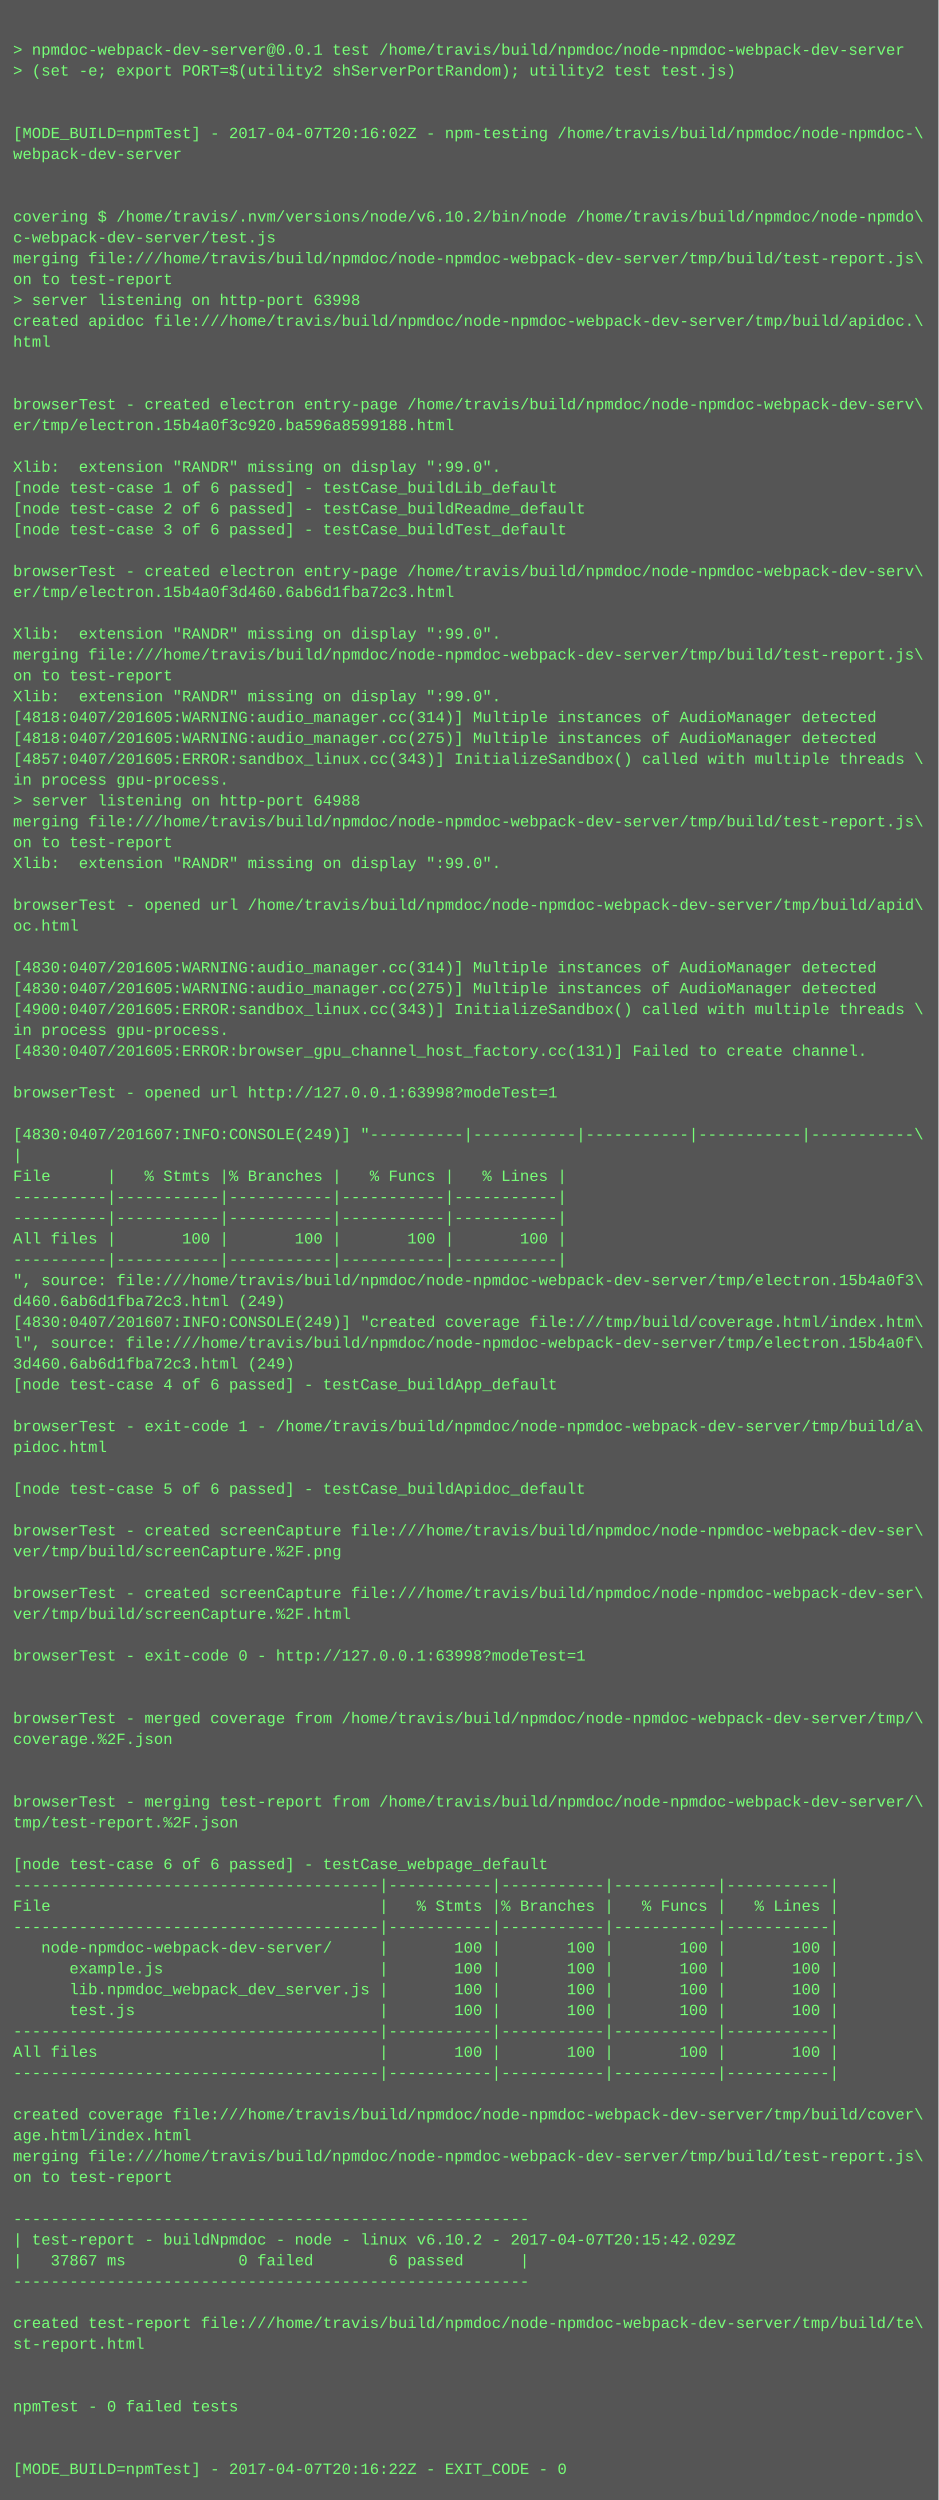
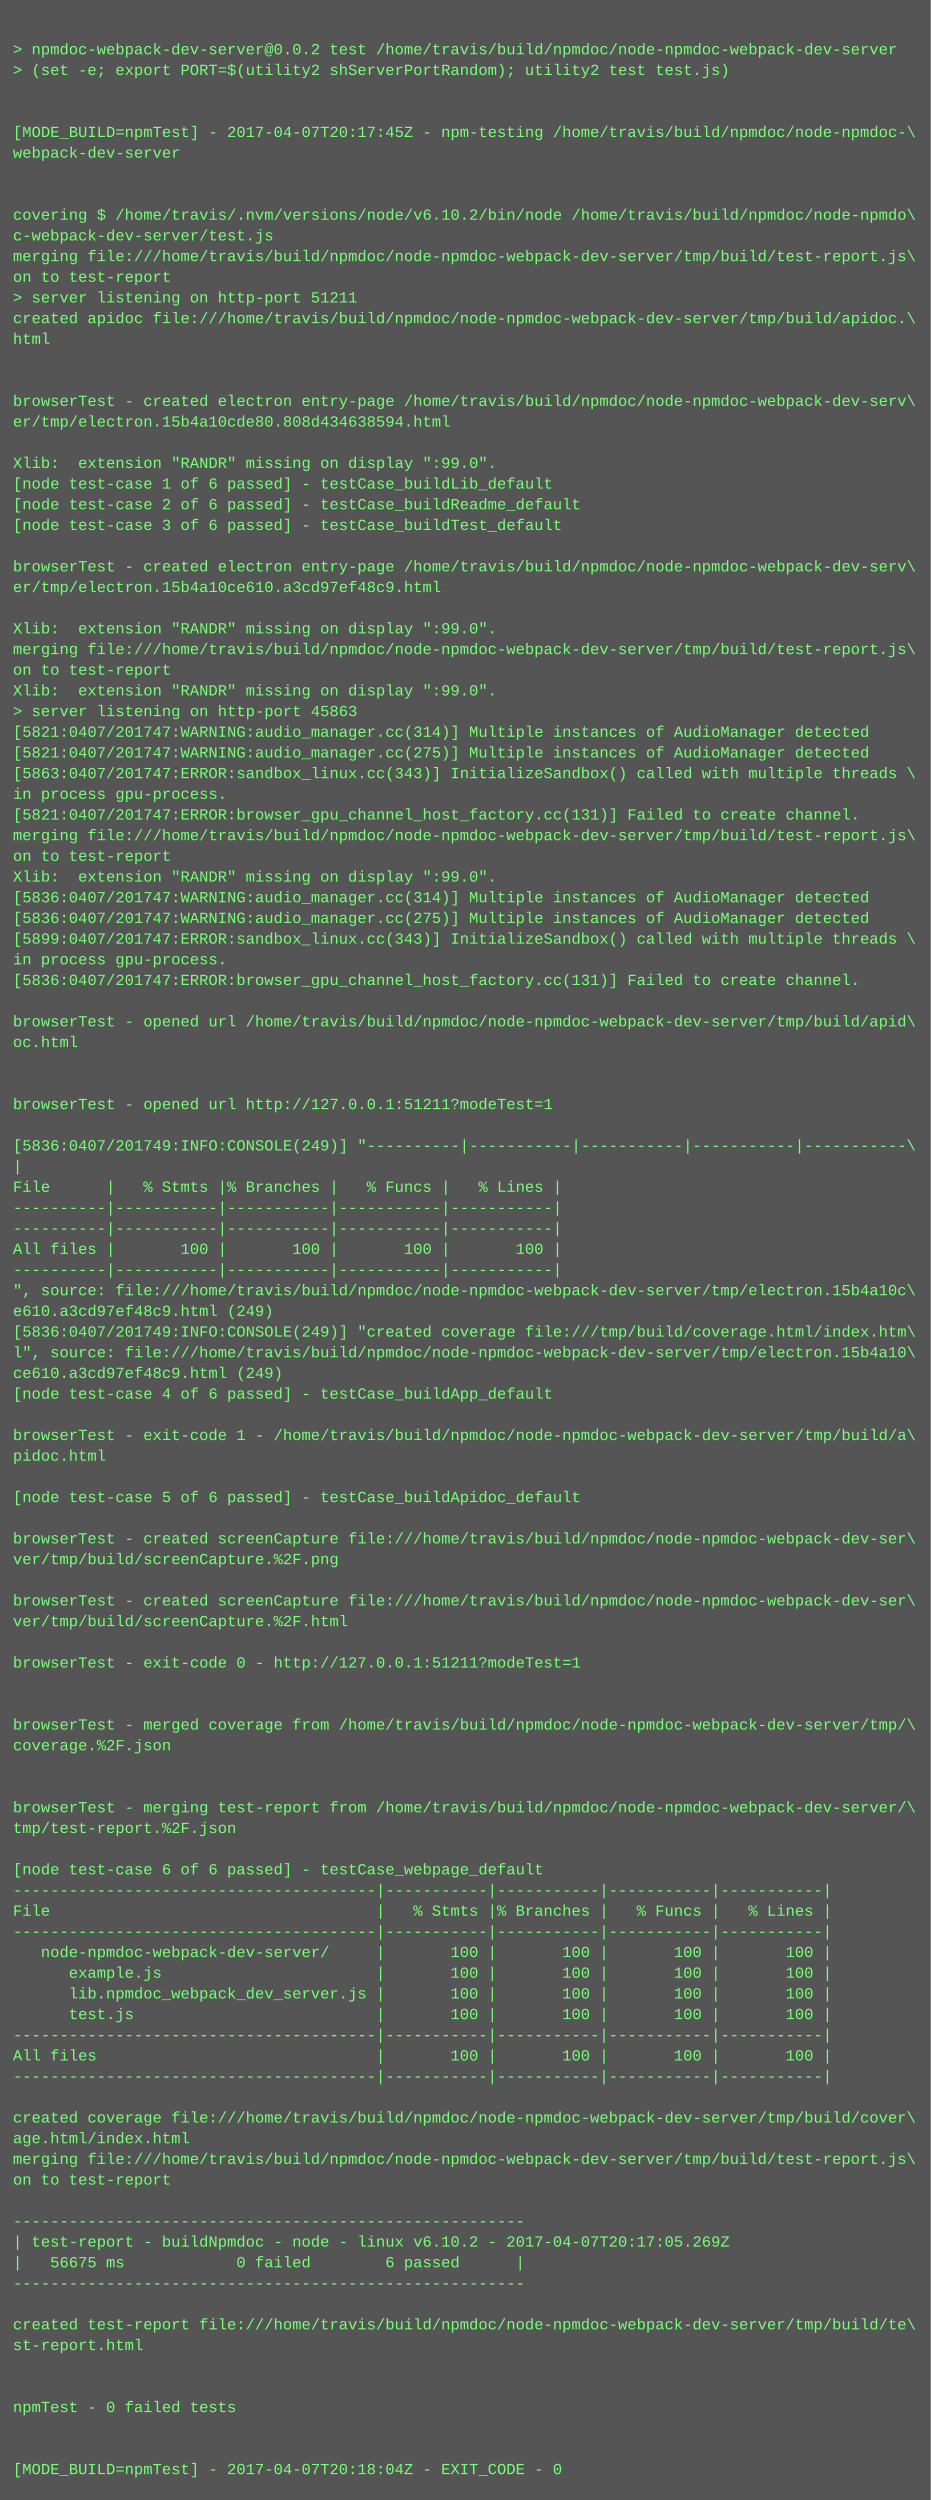
- <svg xmlns="http://www.w3.org/2000/svg" height="1918" width="720">
-   <rect height="1918" fill="#555" width="720" />
+ <svg xmlns="http://www.w3.org/2000/svg" height="1934" width="720">
+   <rect height="1934" fill="#555" width="720" />
  <text fill="#7f7" font-family="Courier New" font-size="12" xml:space="preserve">
    <tspan x="10" y="26" />
-     <tspan x="10" y="42">&gt; npmdoc-webpack-dev-server@0.0.1 test /home/travis/build/npmdoc/node-npmdoc-webpack-dev-server</tspan>
+     <tspan x="10" y="42">&gt; npmdoc-webpack-dev-server@0.0.2 test /home/travis/build/npmdoc/node-npmdoc-webpack-dev-server</tspan>
    <tspan x="10" y="58">&gt; (set -e; export PORT=$(utility2 shServerPortRandom); utility2 test test.js)</tspan>
    <tspan x="10" y="74" />
    <tspan x="10" y="90" />
-     <tspan x="10" y="106">[MODE_BUILD=npmTest] - 2017-04-07T20:16:02Z - npm-testing /home/travis/build/npmdoc/node-npmdoc-\</tspan>
+     <tspan x="10" y="106">[MODE_BUILD=npmTest] - 2017-04-07T20:17:45Z - npm-testing /home/travis/build/npmdoc/node-npmdoc-\</tspan>
    <tspan x="10" y="122">webpack-dev-server</tspan>
    <tspan x="10" y="138" />
    <tspan x="10" y="154" />
    <tspan x="10" y="170">covering $ /home/travis/.nvm/versions/node/v6.10.2/bin/node /home/travis/build/npmdoc/node-npmdo\</tspan>
    <tspan x="10" y="186">c-webpack-dev-server/test.js</tspan>
    <tspan x="10" y="202">merging file:///home/travis/build/npmdoc/node-npmdoc-webpack-dev-server/tmp/build/test-report.js\</tspan>
    <tspan x="10" y="218">on to test-report</tspan>
-     <tspan x="10" y="234">&gt; server listening on http-port 63998</tspan>
+     <tspan x="10" y="234">&gt; server listening on http-port 51211</tspan>
    <tspan x="10" y="250">created apidoc file:///home/travis/build/npmdoc/node-npmdoc-webpack-dev-server/tmp/build/apidoc.\</tspan>
    <tspan x="10" y="266">html</tspan>
    <tspan x="10" y="282" />
    <tspan x="10" y="298" />
    <tspan x="10" y="314">browserTest - created electron entry-page /home/travis/build/npmdoc/node-npmdoc-webpack-dev-serv\</tspan>
-     <tspan x="10" y="330">er/tmp/electron.15b4a0f3c920.ba596a8599188.html</tspan>
+     <tspan x="10" y="330">er/tmp/electron.15b4a10cde80.808d434638594.html</tspan>
    <tspan x="10" y="346" />
    <tspan x="10" y="362">Xlib:  extension "RANDR" missing on display ":99.0".</tspan>
    <tspan x="10" y="378">[node test-case 1 of 6 passed] - testCase_buildLib_default</tspan>
    <tspan x="10" y="394">[node test-case 2 of 6 passed] - testCase_buildReadme_default</tspan>
    <tspan x="10" y="410">[node test-case 3 of 6 passed] - testCase_buildTest_default</tspan>
    <tspan x="10" y="426" />
    <tspan x="10" y="442">browserTest - created electron entry-page /home/travis/build/npmdoc/node-npmdoc-webpack-dev-serv\</tspan>
-     <tspan x="10" y="458">er/tmp/electron.15b4a0f3d460.6ab6d1fba72c3.html</tspan>
+     <tspan x="10" y="458">er/tmp/electron.15b4a10ce610.a3cd97ef48c9.html</tspan>
    <tspan x="10" y="474" />
    <tspan x="10" y="490">Xlib:  extension "RANDR" missing on display ":99.0".</tspan>
    <tspan x="10" y="506">merging file:///home/travis/build/npmdoc/node-npmdoc-webpack-dev-server/tmp/build/test-report.js\</tspan>
    <tspan x="10" y="522">on to test-report</tspan>
    <tspan x="10" y="538">Xlib:  extension "RANDR" missing on display ":99.0".</tspan>
-     <tspan x="10" y="554">[4818:0407/201605:WARNING:audio_manager.cc(314)] Multiple instances of AudioManager detected</tspan>
-     <tspan x="10" y="570">[4818:0407/201605:WARNING:audio_manager.cc(275)] Multiple instances of AudioManager detected</tspan>
-     <tspan x="10" y="586">[4857:0407/201605:ERROR:sandbox_linux.cc(343)] InitializeSandbox() called with multiple threads \</tspan>
-     <tspan x="10" y="602">in process gpu-process. </tspan>
-     <tspan x="10" y="618">&gt; server listening on http-port 64988</tspan>
-     <tspan x="10" y="634">merging file:///home/travis/build/npmdoc/node-npmdoc-webpack-dev-server/tmp/build/test-report.js\</tspan>
-     <tspan x="10" y="650">on to test-report</tspan>
-     <tspan x="10" y="666">Xlib:  extension "RANDR" missing on display ":99.0".</tspan>
-     <tspan x="10" y="682" />
-     <tspan x="10" y="698">browserTest - opened url /home/travis/build/npmdoc/node-npmdoc-webpack-dev-server/tmp/build/apid\</tspan>
-     <tspan x="10" y="714">oc.html</tspan>
-     <tspan x="10" y="730" />
-     <tspan x="10" y="746">[4830:0407/201605:WARNING:audio_manager.cc(314)] Multiple instances of AudioManager detected</tspan>
-     <tspan x="10" y="762">[4830:0407/201605:WARNING:audio_manager.cc(275)] Multiple instances of AudioManager detected</tspan>
-     <tspan x="10" y="778">[4900:0407/201605:ERROR:sandbox_linux.cc(343)] InitializeSandbox() called with multiple threads \</tspan>
-     <tspan x="10" y="794">in process gpu-process. </tspan>
-     <tspan x="10" y="810">[4830:0407/201605:ERROR:browser_gpu_channel_host_factory.cc(131)] Failed to create channel.</tspan>
+     <tspan x="10" y="554">&gt; server listening on http-port 45863</tspan>
+     <tspan x="10" y="570">[5821:0407/201747:WARNING:audio_manager.cc(314)] Multiple instances of AudioManager detected</tspan>
+     <tspan x="10" y="586">[5821:0407/201747:WARNING:audio_manager.cc(275)] Multiple instances of AudioManager detected</tspan>
+     <tspan x="10" y="602">[5863:0407/201747:ERROR:sandbox_linux.cc(343)] InitializeSandbox() called with multiple threads \</tspan>
+     <tspan x="10" y="618">in process gpu-process. </tspan>
+     <tspan x="10" y="634">[5821:0407/201747:ERROR:browser_gpu_channel_host_factory.cc(131)] Failed to create channel.</tspan>
+     <tspan x="10" y="650">merging file:///home/travis/build/npmdoc/node-npmdoc-webpack-dev-server/tmp/build/test-report.js\</tspan>
+     <tspan x="10" y="666">on to test-report</tspan>
+     <tspan x="10" y="682">Xlib:  extension "RANDR" missing on display ":99.0".</tspan>
+     <tspan x="10" y="698">[5836:0407/201747:WARNING:audio_manager.cc(314)] Multiple instances of AudioManager detected</tspan>
+     <tspan x="10" y="714">[5836:0407/201747:WARNING:audio_manager.cc(275)] Multiple instances of AudioManager detected</tspan>
+     <tspan x="10" y="730">[5899:0407/201747:ERROR:sandbox_linux.cc(343)] InitializeSandbox() called with multiple threads \</tspan>
+     <tspan x="10" y="746">in process gpu-process. </tspan>
+     <tspan x="10" y="762">[5836:0407/201747:ERROR:browser_gpu_channel_host_factory.cc(131)] Failed to create channel.</tspan>
+     <tspan x="10" y="778" />
+     <tspan x="10" y="794">browserTest - opened url /home/travis/build/npmdoc/node-npmdoc-webpack-dev-server/tmp/build/apid\</tspan>
+     <tspan x="10" y="810">oc.html</tspan>
    <tspan x="10" y="826" />
-     <tspan x="10" y="842">browserTest - opened url http://127.0.0.1:63998?modeTest=1</tspan>
-     <tspan x="10" y="858" />
-     <tspan x="10" y="874">[4830:0407/201607:INFO:CONSOLE(249)] "----------|-----------|-----------|-----------|-----------\</tspan>
-     <tspan x="10" y="890">|</tspan>
-     <tspan x="10" y="906">File      |   % Stmts |% Branches |   % Funcs |   % Lines |</tspan>
-     <tspan x="10" y="922">----------|-----------|-----------|-----------|-----------|</tspan>
+     <tspan x="10" y="842" />
+     <tspan x="10" y="858">browserTest - opened url http://127.0.0.1:51211?modeTest=1</tspan>
+     <tspan x="10" y="874" />
+     <tspan x="10" y="890">[5836:0407/201749:INFO:CONSOLE(249)] "----------|-----------|-----------|-----------|-----------\</tspan>
+     <tspan x="10" y="906">|</tspan>
+     <tspan x="10" y="922">File      |   % Stmts |% Branches |   % Funcs |   % Lines |</tspan>
    <tspan x="10" y="938">----------|-----------|-----------|-----------|-----------|</tspan>
-     <tspan x="10" y="954">All files |       100 |       100 |       100 |       100 |</tspan>
-     <tspan x="10" y="970">----------|-----------|-----------|-----------|-----------|</tspan>
-     <tspan x="10" y="986">", source: file:///home/travis/build/npmdoc/node-npmdoc-webpack-dev-server/tmp/electron.15b4a0f3\</tspan>
-     <tspan x="10" y="1002">d460.6ab6d1fba72c3.html (249)</tspan>
-     <tspan x="10" y="1018">[4830:0407/201607:INFO:CONSOLE(249)] "created coverage file:///tmp/build/coverage.html/index.htm\</tspan>
-     <tspan x="10" y="1034">l", source: file:///home/travis/build/npmdoc/node-npmdoc-webpack-dev-server/tmp/electron.15b4a0f\</tspan>
-     <tspan x="10" y="1050">3d460.6ab6d1fba72c3.html (249)</tspan>
-     <tspan x="10" y="1066">[node test-case 4 of 6 passed] - testCase_buildApp_default</tspan>
-     <tspan x="10" y="1082" />
-     <tspan x="10" y="1098">browserTest - exit-code 1 - /home/travis/build/npmdoc/node-npmdoc-webpack-dev-server/tmp/build/a\</tspan>
-     <tspan x="10" y="1114">pidoc.html</tspan>
-     <tspan x="10" y="1130" />
-     <tspan x="10" y="1146">[node test-case 5 of 6 passed] - testCase_buildApidoc_default</tspan>
-     <tspan x="10" y="1162" />
-     <tspan x="10" y="1178">browserTest - created screenCapture file:///home/travis/build/npmdoc/node-npmdoc-webpack-dev-ser\</tspan>
-     <tspan x="10" y="1194">ver/tmp/build/screenCapture.%2F.png</tspan>
-     <tspan x="10" y="1210" />
-     <tspan x="10" y="1226">browserTest - created screenCapture file:///home/travis/build/npmdoc/node-npmdoc-webpack-dev-ser\</tspan>
-     <tspan x="10" y="1242">ver/tmp/build/screenCapture.%2F.html</tspan>
-     <tspan x="10" y="1258" />
-     <tspan x="10" y="1274">browserTest - exit-code 0 - http://127.0.0.1:63998?modeTest=1</tspan>
-     <tspan x="10" y="1290" />
+     <tspan x="10" y="954">----------|-----------|-----------|-----------|-----------|</tspan>
+     <tspan x="10" y="970">All files |       100 |       100 |       100 |       100 |</tspan>
+     <tspan x="10" y="986">----------|-----------|-----------|-----------|-----------|</tspan>
+     <tspan x="10" y="1002">", source: file:///home/travis/build/npmdoc/node-npmdoc-webpack-dev-server/tmp/electron.15b4a10c\</tspan>
+     <tspan x="10" y="1018">e610.a3cd97ef48c9.html (249)</tspan>
+     <tspan x="10" y="1034">[5836:0407/201749:INFO:CONSOLE(249)] "created coverage file:///tmp/build/coverage.html/index.htm\</tspan>
+     <tspan x="10" y="1050">l", source: file:///home/travis/build/npmdoc/node-npmdoc-webpack-dev-server/tmp/electron.15b4a10\</tspan>
+     <tspan x="10" y="1066">ce610.a3cd97ef48c9.html (249)</tspan>
+     <tspan x="10" y="1082">[node test-case 4 of 6 passed] - testCase_buildApp_default</tspan>
+     <tspan x="10" y="1098" />
+     <tspan x="10" y="1114">browserTest - exit-code 1 - /home/travis/build/npmdoc/node-npmdoc-webpack-dev-server/tmp/build/a\</tspan>
+     <tspan x="10" y="1130">pidoc.html</tspan>
+     <tspan x="10" y="1146" />
+     <tspan x="10" y="1162">[node test-case 5 of 6 passed] - testCase_buildApidoc_default</tspan>
+     <tspan x="10" y="1178" />
+     <tspan x="10" y="1194">browserTest - created screenCapture file:///home/travis/build/npmdoc/node-npmdoc-webpack-dev-ser\</tspan>
+     <tspan x="10" y="1210">ver/tmp/build/screenCapture.%2F.png</tspan>
+     <tspan x="10" y="1226" />
+     <tspan x="10" y="1242">browserTest - created screenCapture file:///home/travis/build/npmdoc/node-npmdoc-webpack-dev-ser\</tspan>
+     <tspan x="10" y="1258">ver/tmp/build/screenCapture.%2F.html</tspan>
+     <tspan x="10" y="1274" />
+     <tspan x="10" y="1290">browserTest - exit-code 0 - http://127.0.0.1:51211?modeTest=1</tspan>
    <tspan x="10" y="1306" />
-     <tspan x="10" y="1322">browserTest - merged coverage from /home/travis/build/npmdoc/node-npmdoc-webpack-dev-server/tmp/\</tspan>
-     <tspan x="10" y="1338">coverage.%2F.json</tspan>
-     <tspan x="10" y="1354" />
+     <tspan x="10" y="1322" />
+     <tspan x="10" y="1338">browserTest - merged coverage from /home/travis/build/npmdoc/node-npmdoc-webpack-dev-server/tmp/\</tspan>
+     <tspan x="10" y="1354">coverage.%2F.json</tspan>
    <tspan x="10" y="1370" />
-     <tspan x="10" y="1386">browserTest - merging test-report from /home/travis/build/npmdoc/node-npmdoc-webpack-dev-server/\</tspan>
-     <tspan x="10" y="1402">tmp/test-report.%2F.json</tspan>
-     <tspan x="10" y="1418" />
-     <tspan x="10" y="1434">[node test-case 6 of 6 passed] - testCase_webpage_default</tspan>
-     <tspan x="10" y="1450">---------------------------------------|-----------|-----------|-----------|-----------|</tspan>
-     <tspan x="10" y="1466">File                                   |   % Stmts |% Branches |   % Funcs |   % Lines |</tspan>
-     <tspan x="10" y="1482">---------------------------------------|-----------|-----------|-----------|-----------|</tspan>
-     <tspan x="10" y="1498">   node-npmdoc-webpack-dev-server/     |       100 |       100 |       100 |       100 |</tspan>
-     <tspan x="10" y="1514">      example.js                       |       100 |       100 |       100 |       100 |</tspan>
-     <tspan x="10" y="1530">      lib.npmdoc_webpack_dev_server.js |       100 |       100 |       100 |       100 |</tspan>
-     <tspan x="10" y="1546">      test.js                          |       100 |       100 |       100 |       100 |</tspan>
-     <tspan x="10" y="1562">---------------------------------------|-----------|-----------|-----------|-----------|</tspan>
-     <tspan x="10" y="1578">All files                              |       100 |       100 |       100 |       100 |</tspan>
-     <tspan x="10" y="1594">---------------------------------------|-----------|-----------|-----------|-----------|</tspan>
-     <tspan x="10" y="1610" />
-     <tspan x="10" y="1626">created coverage file:///home/travis/build/npmdoc/node-npmdoc-webpack-dev-server/tmp/build/cover\</tspan>
-     <tspan x="10" y="1642">age.html/index.html</tspan>
-     <tspan x="10" y="1658">merging file:///home/travis/build/npmdoc/node-npmdoc-webpack-dev-server/tmp/build/test-report.js\</tspan>
-     <tspan x="10" y="1674">on to test-report</tspan>
-     <tspan x="10" y="1690" />
-     <tspan x="10" y="1706">-------------------------------------------------------</tspan>
-     <tspan x="10" y="1722">| test-report - buildNpmdoc - node - linux v6.10.2 - 2017-04-07T20:15:42.029Z</tspan>
-     <tspan x="10" y="1738">|   37867 ms            0 failed        6 passed      |</tspan>
-     <tspan x="10" y="1754">-------------------------------------------------------</tspan>
-     <tspan x="10" y="1770" />
-     <tspan x="10" y="1786">created test-report file:///home/travis/build/npmdoc/node-npmdoc-webpack-dev-server/tmp/build/te\</tspan>
-     <tspan x="10" y="1802">st-report.html</tspan>
-     <tspan x="10" y="1818" />
+     <tspan x="10" y="1386" />
+     <tspan x="10" y="1402">browserTest - merging test-report from /home/travis/build/npmdoc/node-npmdoc-webpack-dev-server/\</tspan>
+     <tspan x="10" y="1418">tmp/test-report.%2F.json</tspan>
+     <tspan x="10" y="1434" />
+     <tspan x="10" y="1450">[node test-case 6 of 6 passed] - testCase_webpage_default</tspan>
+     <tspan x="10" y="1466">---------------------------------------|-----------|-----------|-----------|-----------|</tspan>
+     <tspan x="10" y="1482">File                                   |   % Stmts |% Branches |   % Funcs |   % Lines |</tspan>
+     <tspan x="10" y="1498">---------------------------------------|-----------|-----------|-----------|-----------|</tspan>
+     <tspan x="10" y="1514">   node-npmdoc-webpack-dev-server/     |       100 |       100 |       100 |       100 |</tspan>
+     <tspan x="10" y="1530">      example.js                       |       100 |       100 |       100 |       100 |</tspan>
+     <tspan x="10" y="1546">      lib.npmdoc_webpack_dev_server.js |       100 |       100 |       100 |       100 |</tspan>
+     <tspan x="10" y="1562">      test.js                          |       100 |       100 |       100 |       100 |</tspan>
+     <tspan x="10" y="1578">---------------------------------------|-----------|-----------|-----------|-----------|</tspan>
+     <tspan x="10" y="1594">All files                              |       100 |       100 |       100 |       100 |</tspan>
+     <tspan x="10" y="1610">---------------------------------------|-----------|-----------|-----------|-----------|</tspan>
+     <tspan x="10" y="1626" />
+     <tspan x="10" y="1642">created coverage file:///home/travis/build/npmdoc/node-npmdoc-webpack-dev-server/tmp/build/cover\</tspan>
+     <tspan x="10" y="1658">age.html/index.html</tspan>
+     <tspan x="10" y="1674">merging file:///home/travis/build/npmdoc/node-npmdoc-webpack-dev-server/tmp/build/test-report.js\</tspan>
+     <tspan x="10" y="1690">on to test-report</tspan>
+     <tspan x="10" y="1706" />
+     <tspan x="10" y="1722">-------------------------------------------------------</tspan>
+     <tspan x="10" y="1738">| test-report - buildNpmdoc - node - linux v6.10.2 - 2017-04-07T20:17:05.269Z</tspan>
+     <tspan x="10" y="1754">|   56675 ms            0 failed        6 passed      |</tspan>
+     <tspan x="10" y="1770">-------------------------------------------------------</tspan>
+     <tspan x="10" y="1786" />
+     <tspan x="10" y="1802">created test-report file:///home/travis/build/npmdoc/node-npmdoc-webpack-dev-server/tmp/build/te\</tspan>
+     <tspan x="10" y="1818">st-report.html</tspan>
    <tspan x="10" y="1834" />
-     <tspan x="10" y="1850">npmTest - 0 failed tests</tspan>
-     <tspan x="10" y="1866" />
+     <tspan x="10" y="1850" />
+     <tspan x="10" y="1866">npmTest - 0 failed tests</tspan>
    <tspan x="10" y="1882" />
-     <tspan x="10" y="1898">[MODE_BUILD=npmTest] - 2017-04-07T20:16:22Z - EXIT_CODE - 0</tspan>
+     <tspan x="10" y="1898" />
+     <tspan x="10" y="1914">[MODE_BUILD=npmTest] - 2017-04-07T20:18:04Z - EXIT_CODE - 0</tspan>
  </text>
</svg>
